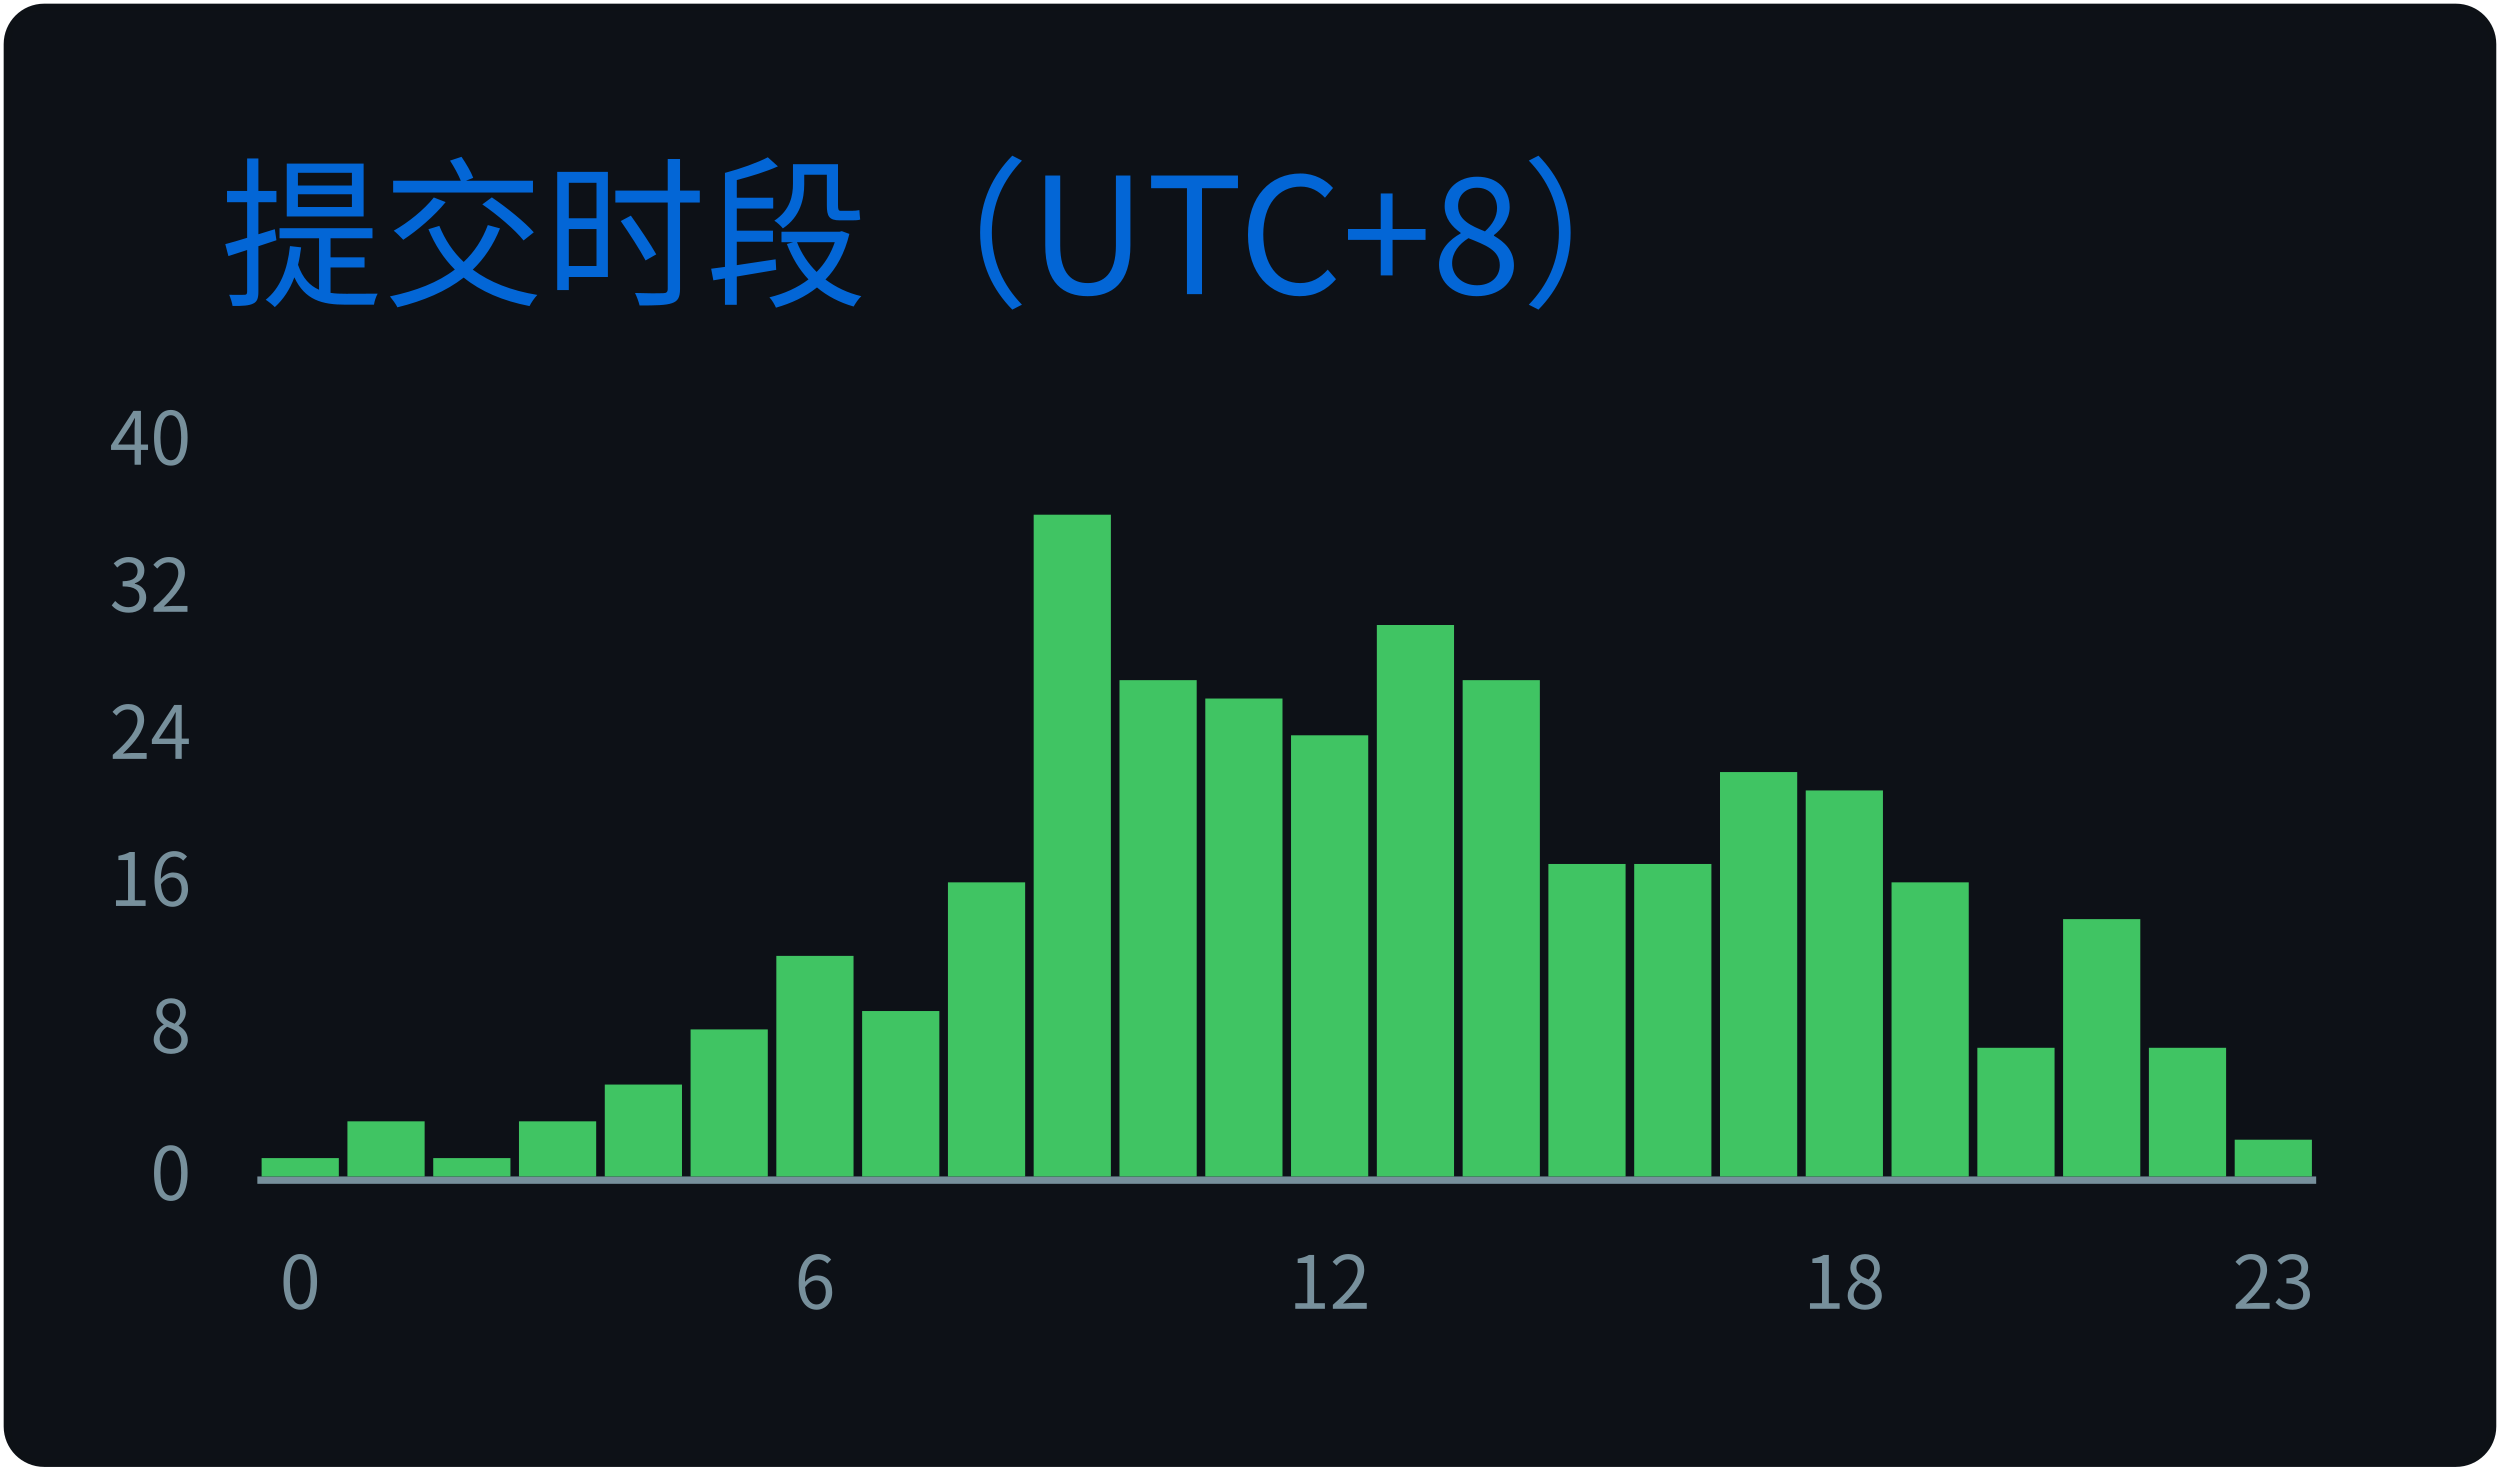
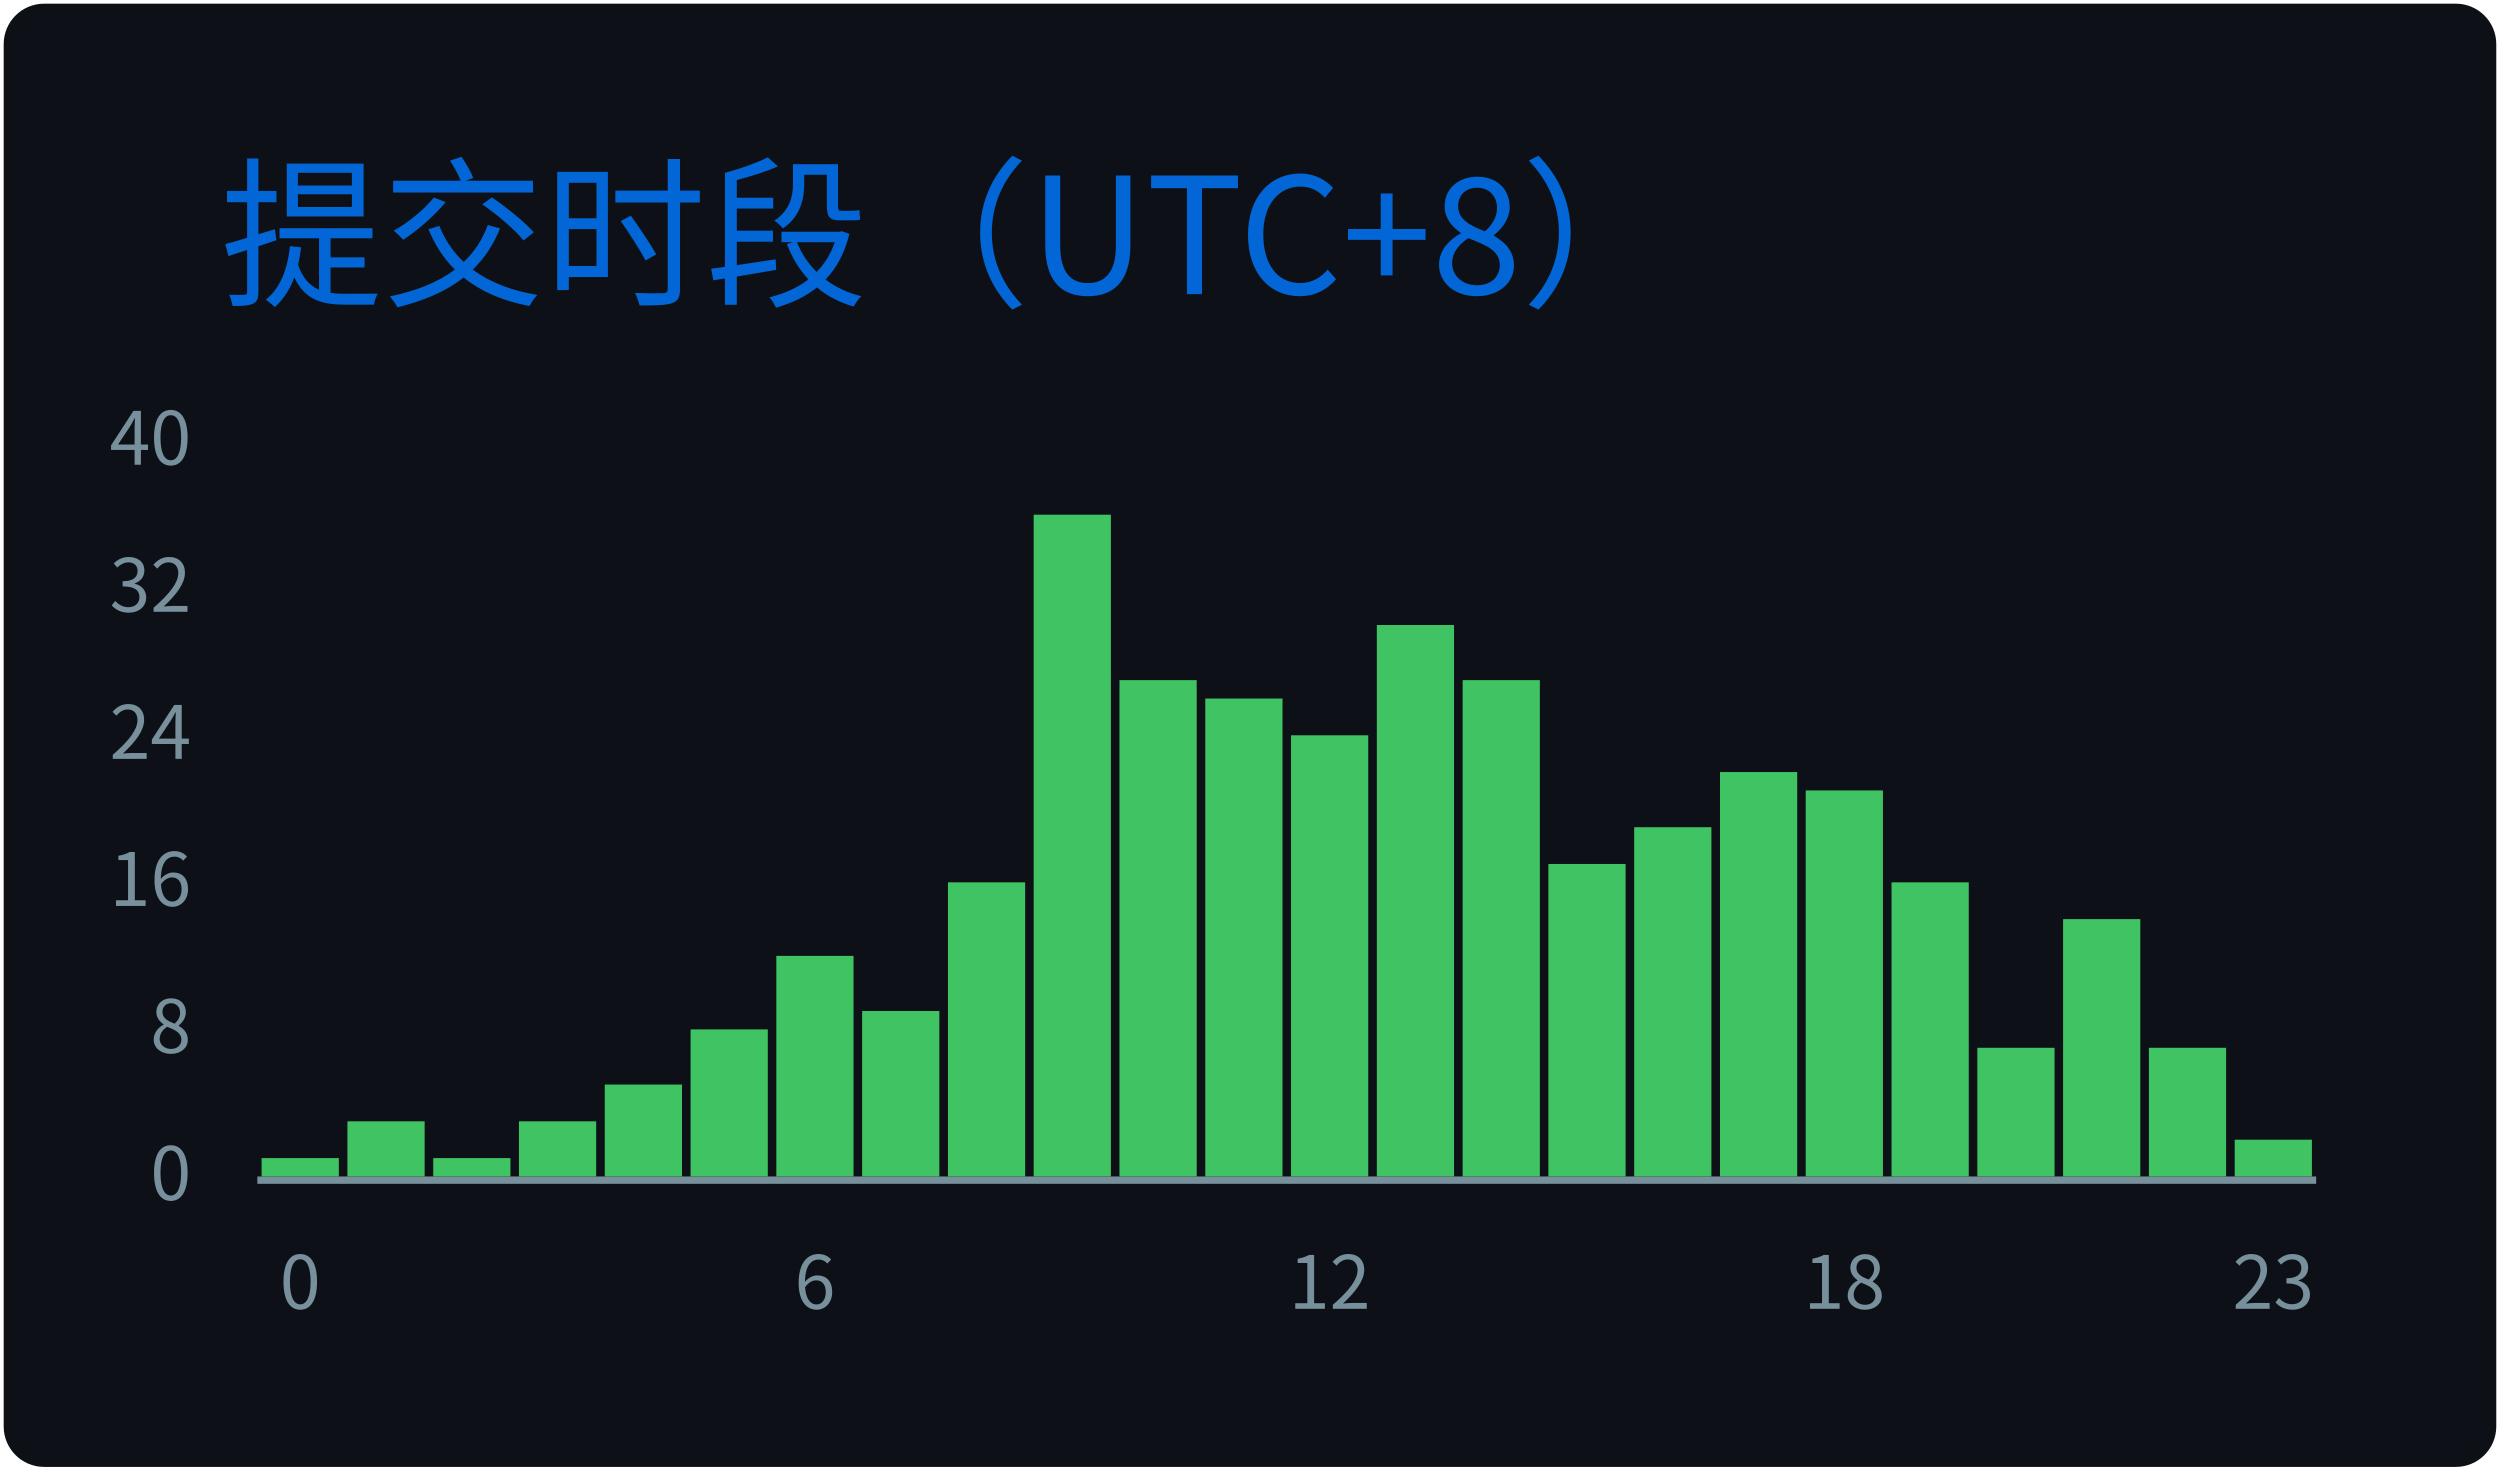
<svg xmlns="http://www.w3.org/2000/svg" width="340" height="200" viewBox="0 0 340 200">
  <style>
@keyframes gpsc-fade{from{opacity:0}to{opacity:1}}
@keyframes gpsc-grow{from{transform:scaleY(0)}to{transform:scaleY(1)}}
.gpsc-item{animation:gpsc-fade 1.2s ease both calc(var(--gpsc-i,0) * 0.18s)}
rect.bar{animation:gpsc-grow 1.5s cubic-bezier(.2,.7,.3,1) both 0.35s;transform-box:fill-box;transform-origin:center bottom}
@media (prefers-reduced-motion:reduce){.gpsc-item,rect.bar{animation:none!important}}
*{font-family:'Segoe UI','Microsoft YaHei','PingFang SC','Noto Sans CJK SC',Ubuntu,"Helvetica Neue",Sans-Serif}
</style>
  <g>
    <rect x="1" y="1" rx="5" ry="5" height="99%" width="99.41%" stroke="#0d1116" stroke-width="1" fill="#0d1117" />
    <text x="30" y="40" class="gpsc-item" style="--gpsc-i: 0; font-size: 22px; fill: #0366d6;">提交时段（UTC+8）</text>
    <line x1="35" y1="160.5" x2="315" y2="160.5" stroke="#77909c" />
    <text x="26" y="160.00" dy="0.32em" text-anchor="end" fill="#77909c" font-size="10">0</text>
    <text x="26" y="140.00" dy="0.32em" text-anchor="end" fill="#77909c" font-size="10">8</text>
    <text x="26" y="120.00" dy="0.32em" text-anchor="end" fill="#77909c" font-size="10">16</text>
    <text x="26" y="100.00" dy="0.32em" text-anchor="end" fill="#77909c" font-size="10">24</text>
    <text x="26" y="80.00" dy="0.32em" text-anchor="end" fill="#77909c" font-size="10">32</text>
    <text x="26" y="60.00" dy="0.32em" text-anchor="end" fill="#77909c" font-size="10">40</text>
    <rect class="bar" style="--gpsc-i: 0;" fill="#40c463" x="35.58" y="157.50" width="10.50" height="2.50" />
    <rect class="bar" style="--gpsc-i: 1;" fill="#40c463" x="47.25" y="152.50" width="10.50" height="7.50" />
    <rect class="bar" style="--gpsc-i: 2;" fill="#40c463" x="58.92" y="157.50" width="10.50" height="2.50" />
    <rect class="bar" style="--gpsc-i: 3;" fill="#40c463" x="70.58" y="152.50" width="10.50" height="7.50" />
    <rect class="bar" style="--gpsc-i: 4;" fill="#40c463" x="82.25" y="147.50" width="10.50" height="12.50" />
    <rect class="bar" style="--gpsc-i: 5;" fill="#40c463" x="93.92" y="140.00" width="10.50" height="20.00" />
    <rect class="bar" style="--gpsc-i: 6;" fill="#40c463" x="105.58" y="130.00" width="10.50" height="30.00" />
    <rect class="bar" style="--gpsc-i: 7;" fill="#40c463" x="117.25" y="137.50" width="10.50" height="22.50" />
    <rect class="bar" style="--gpsc-i: 8;" fill="#40c463" x="128.92" y="120.00" width="10.50" height="40.00" />
    <rect class="bar" style="--gpsc-i: 9;" fill="#40c463" x="140.58" y="70.00" width="10.50" height="90.00" />
    <rect class="bar" style="--gpsc-i: 10;" fill="#40c463" x="152.25" y="92.50" width="10.50" height="67.50" />
    <rect class="bar" style="--gpsc-i: 11;" fill="#40c463" x="163.92" y="95.00" width="10.50" height="65.00" />
    <rect class="bar" style="--gpsc-i: 12;" fill="#40c463" x="175.58" y="100.00" width="10.50" height="60.00" />
    <rect class="bar" style="--gpsc-i: 13;" fill="#40c463" x="187.25" y="85.00" width="10.50" height="75.00" />
    <rect class="bar" style="--gpsc-i: 14;" fill="#40c463" x="198.92" y="92.50" width="10.50" height="67.50" />
    <rect class="bar" style="--gpsc-i: 15;" fill="#40c463" x="210.58" y="117.50" width="10.50" height="42.50" />
-     <rect class="bar" style="--gpsc-i: 16;" fill="#40c463" x="222.25" y="117.50" width="10.50" height="42.50" />
+     <rect class="bar" style="--gpsc-i: 16;" fill="#40c463" x="222.25" y="112.50" width="10.50" height="47.50" />
    <rect class="bar" style="--gpsc-i: 17;" fill="#40c463" x="233.92" y="105.00" width="10.50" height="55.00" />
    <rect class="bar" style="--gpsc-i: 18;" fill="#40c463" x="245.58" y="107.50" width="10.50" height="52.50" />
    <rect class="bar" style="--gpsc-i: 19;" fill="#40c463" x="257.25" y="120.00" width="10.50" height="40.00" />
    <rect class="bar" style="--gpsc-i: 20;" fill="#40c463" x="268.92" y="142.50" width="10.50" height="17.50" />
    <rect class="bar" style="--gpsc-i: 21;" fill="#40c463" x="280.58" y="125.00" width="10.50" height="35.00" />
    <rect class="bar" style="--gpsc-i: 22;" fill="#40c463" x="292.25" y="142.50" width="10.50" height="17.50" />
    <rect class="bar" style="--gpsc-i: 23;" fill="#40c463" x="303.92" y="155.00" width="10.50" height="5.00" />
    <text x="40.83" y="178" text-anchor="middle" fill="#77909c" font-size="10">0</text>
    <text x="110.83" y="178" text-anchor="middle" fill="#77909c" font-size="10">6</text>
    <text x="180.83" y="178" text-anchor="middle" fill="#77909c" font-size="10">12</text>
    <text x="250.83" y="178" text-anchor="middle" fill="#77909c" font-size="10">18</text>
    <text x="309.17" y="178" text-anchor="middle" fill="#77909c" font-size="10">23</text>
  </g>
</svg>
